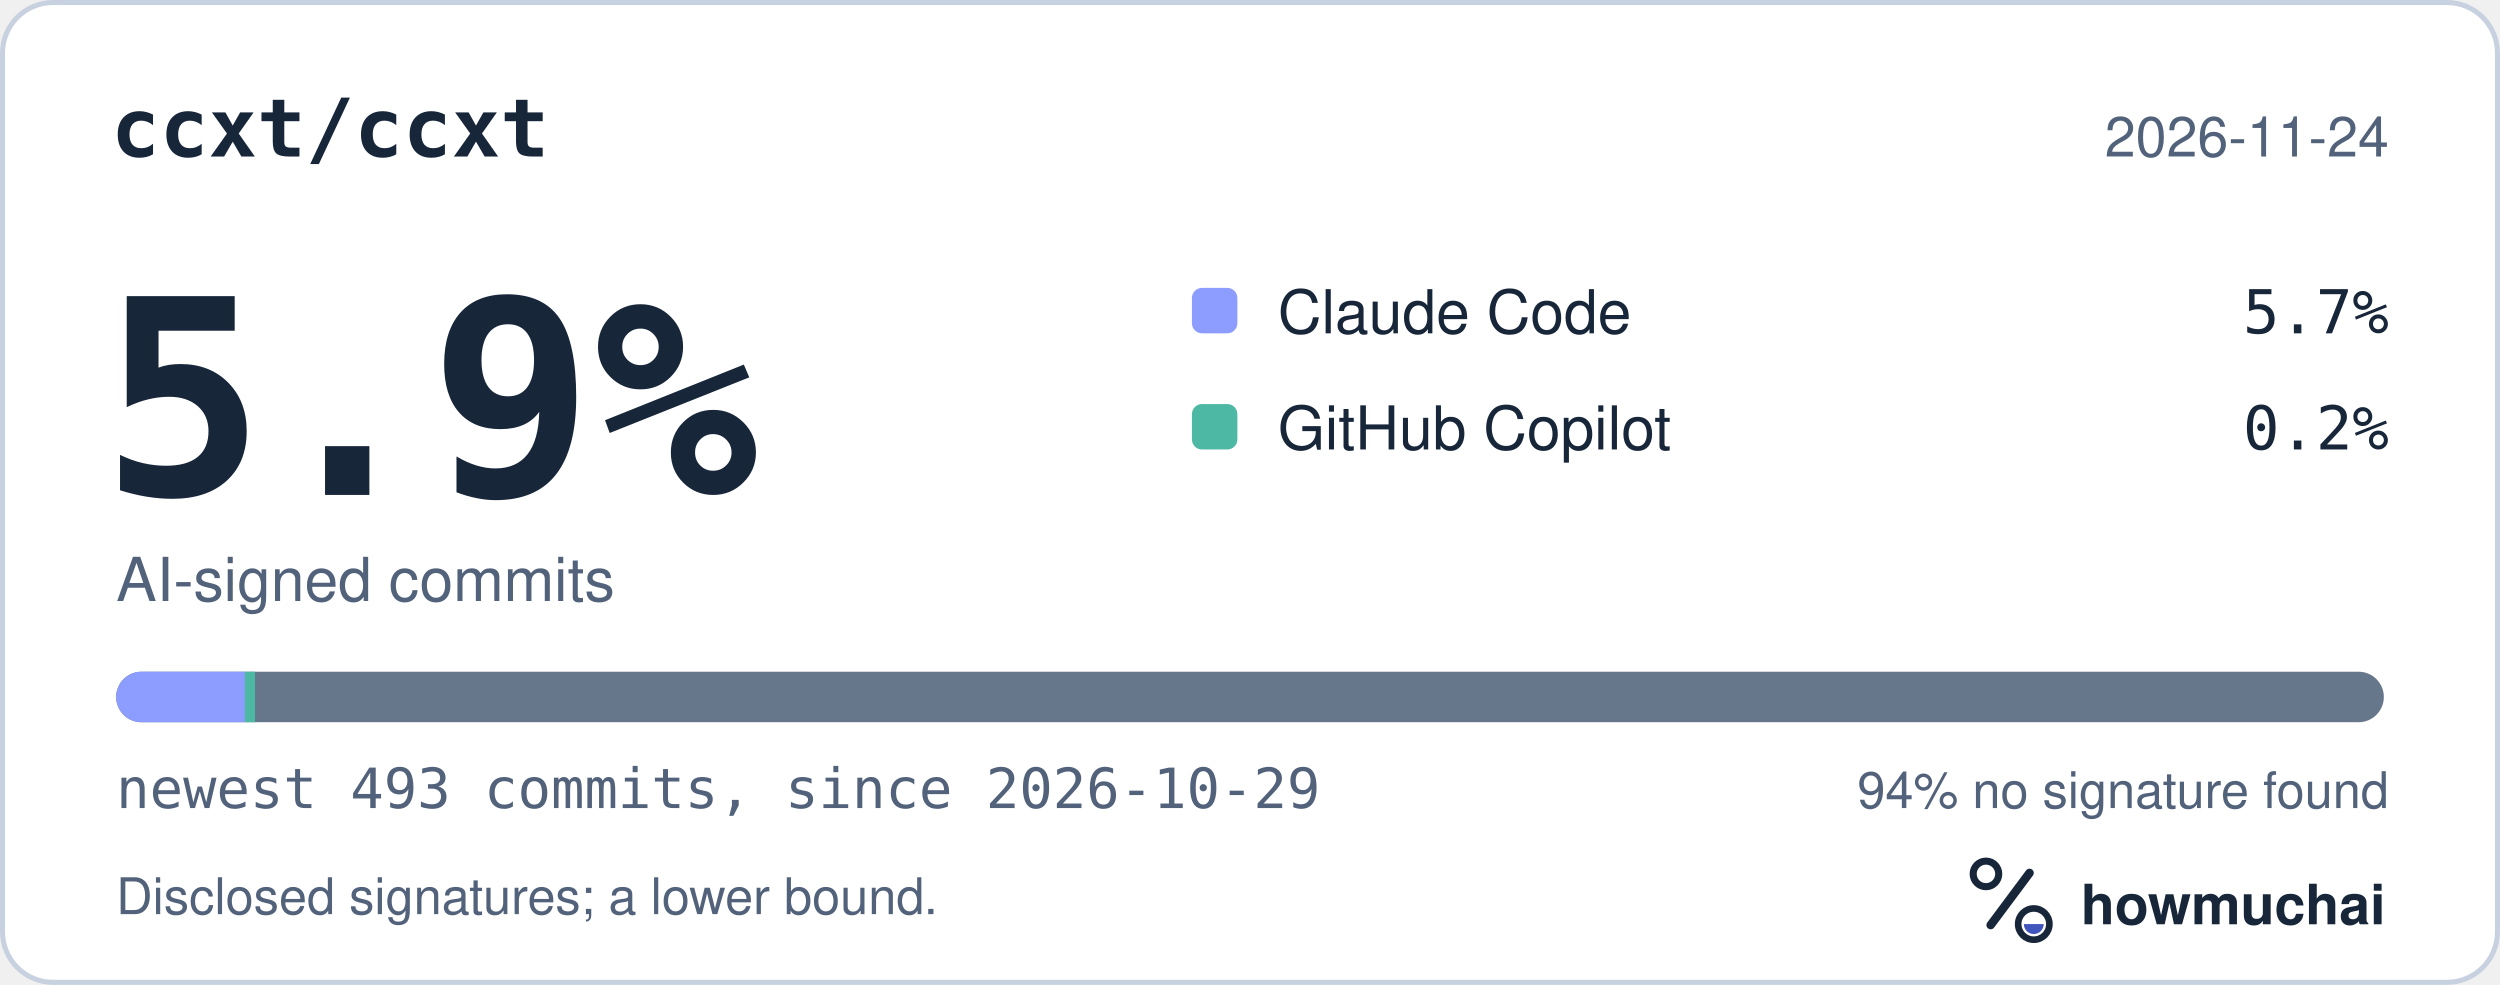
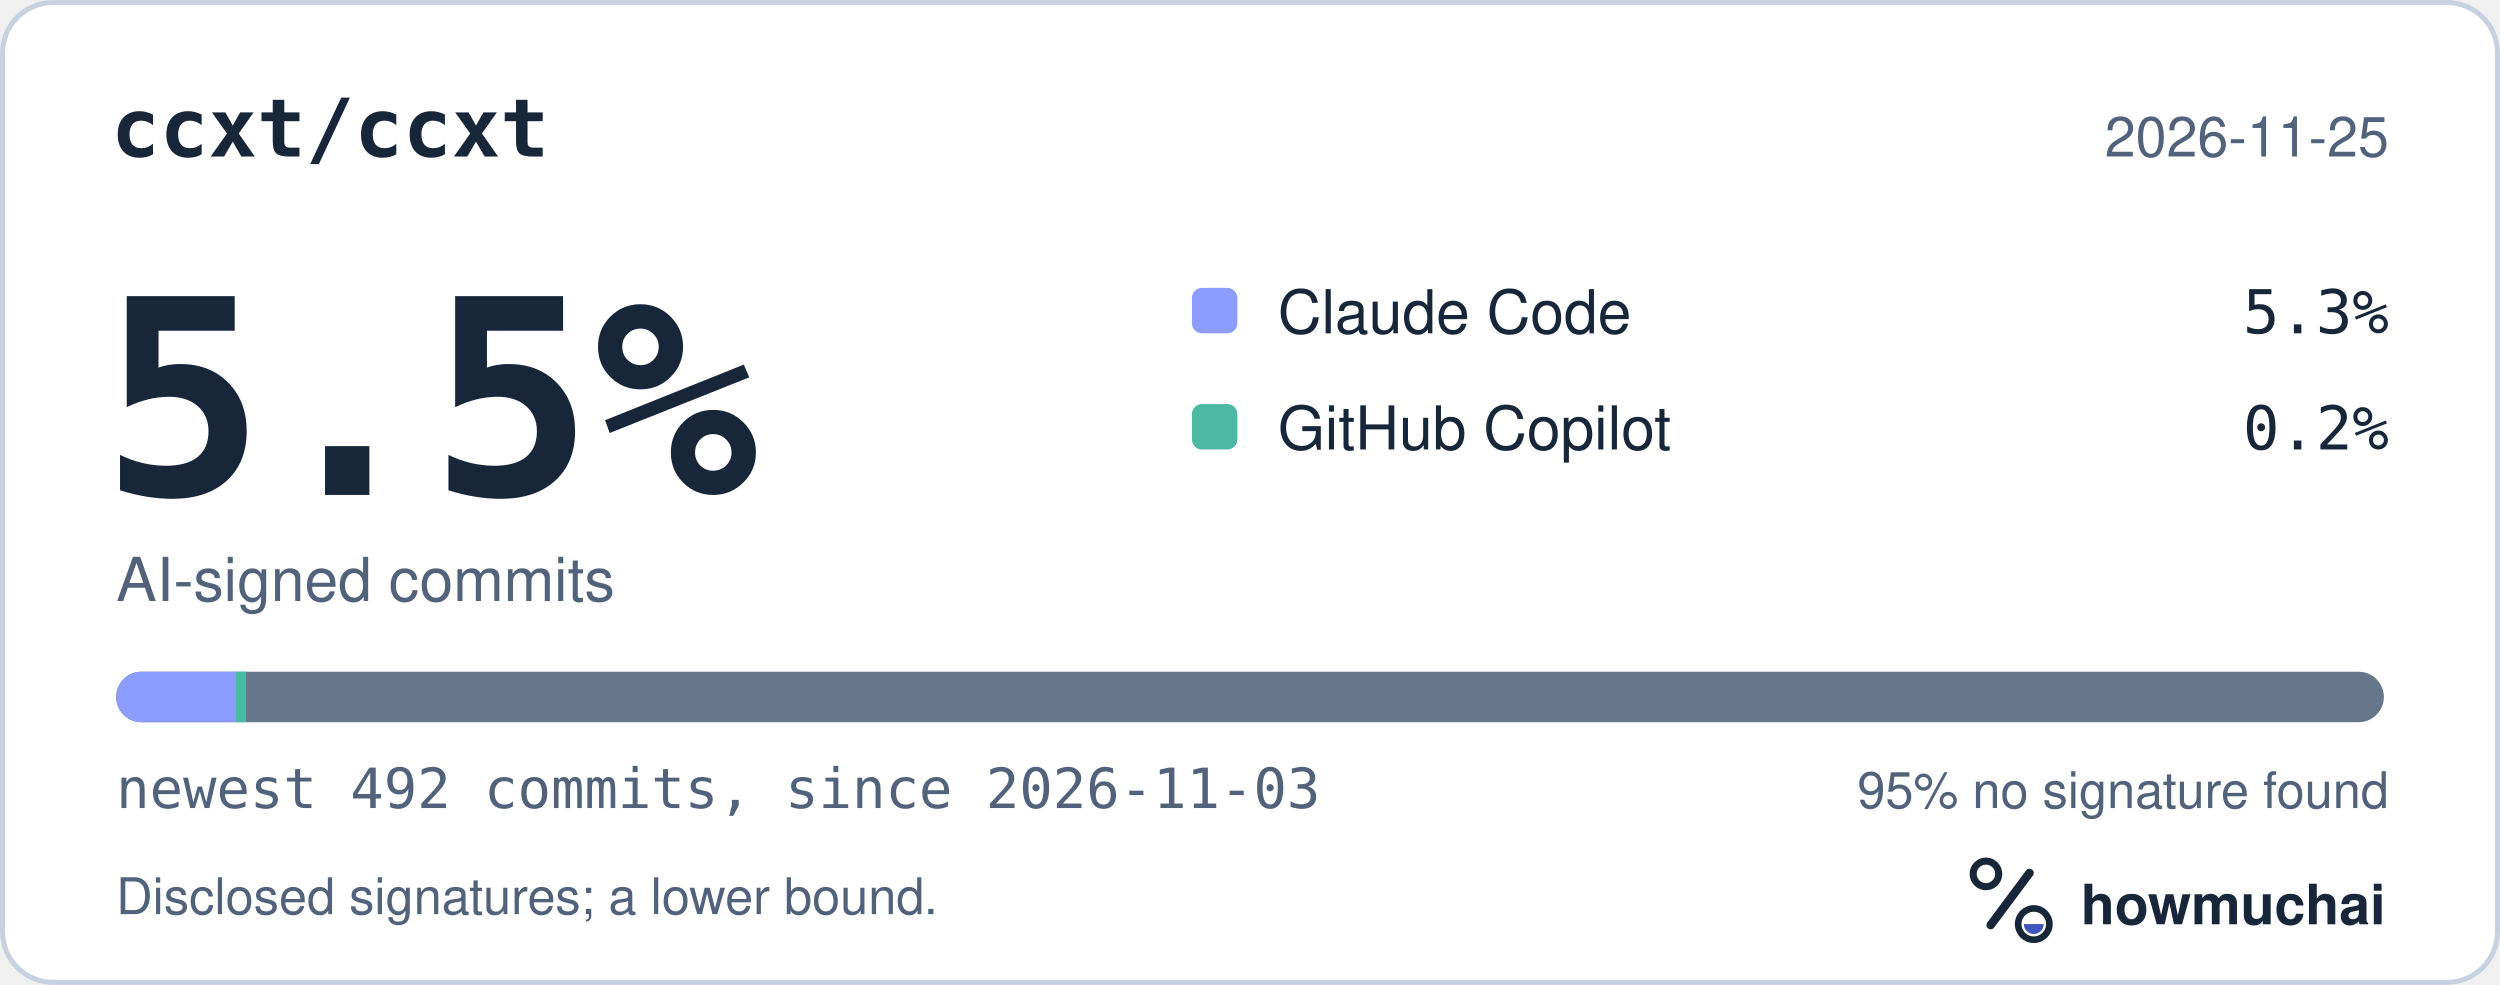
<svg xmlns="http://www.w3.org/2000/svg" width="495" height="195" viewBox="0 0 495 195" role="img" aria-labelledby="hm-t hm-d">
  <rect x="0.5" y="0.5" width="494" height="194" rx="10" fill="#FFFFFF" stroke="#C7D1DF" />
  <text x="22" y="31" fill="#18263A" font-family="ui-monospace, SF Mono, Menlo, Consolas, IBM Plex Mono, monospace" font-size="16" font-weight="600">ccxt/ccxt</text>
-   <text x="473" y="31" fill="#52627A" font-family="-apple-system, BlinkMacSystemFont, Segoe UI, Helvetica, Arial, Fira Sans, sans-serif" font-size="11" text-anchor="end">2026-11-24</text>
-   <text x="20" y="98" fill="#18263A" font-family="ui-monospace, SF Mono, Menlo, Consolas, IBM Plex Mono, monospace" font-size="54" font-weight="700">5.9%</text>
+   <text x="473" y="31" fill="#52627A" font-family="-apple-system, BlinkMacSystemFont, Segoe UI, Helvetica, Arial, Fira Sans, sans-serif" font-size="11" text-anchor="end">2026-11-25</text>
+   <text x="20" y="98" fill="#18263A" font-family="ui-monospace, SF Mono, Menlo, Consolas, IBM Plex Mono, monospace" font-size="54" font-weight="700">5.5%</text>
  <text x="23" y="119" fill="#52627A" font-family="-apple-system, BlinkMacSystemFont, Segoe UI, Helvetica, Arial, Fira Sans, sans-serif" font-size="12">AI-signed commits</text>
  <rect x="236" y="57" width="9" height="9" rx="2" fill="#8D9DFF" />
  <text x="253" y="66" fill="#18263A" font-family="-apple-system, BlinkMacSystemFont, Segoe UI, Helvetica, Arial, Fira Sans, sans-serif" font-size="12">Claude Code</text>
-   <text x="473" y="66" fill="#18263A" font-family="ui-monospace, SF Mono, Menlo, Consolas, IBM Plex Mono, monospace" font-size="12" text-anchor="end">5.7%</text>
+   <text x="473" y="66" fill="#18263A" font-family="ui-monospace, SF Mono, Menlo, Consolas, IBM Plex Mono, monospace" font-size="12" text-anchor="end">5.3%</text>
  <rect x="236" y="80" width="9" height="9" rx="2" fill="#4DB8A4" />
  <text x="253" y="89" fill="#18263A" font-family="-apple-system, BlinkMacSystemFont, Segoe UI, Helvetica, Arial, Fira Sans, sans-serif" font-size="12">GitHub Copilot</text>
  <text x="473" y="89" fill="#18263A" font-family="ui-monospace, SF Mono, Menlo, Consolas, IBM Plex Mono, monospace" font-size="12" text-anchor="end">0.2%</text>
  <defs>
    <clipPath id="hm-bar">
      <rect x="23" y="133" width="449" height="10" rx="5" />
    </clipPath>
  </defs>
  <rect x="23" y="133" width="449" height="10" rx="5" fill="#66768B" />
  <g clip-path="url(#hm-bar)">
-     <rect x="23.00" y="133" width="25.50" height="10" fill="#8D9DFF" />
-     <rect x="48.50" y="133" width="2.00" height="10" fill="#4DB8A4" />
+     <rect x="23.00" y="133" width="23.73" height="10" fill="#8D9DFF" />
+     <rect x="46.73" y="133" width="2.00" height="10" fill="#4DB8A4" />
  </g>
-   <text x="23" y="160" fill="#52627A" font-family="ui-monospace, SF Mono, Menlo, Consolas, IBM Plex Mono, monospace" font-size="11">newest 493 commits, since 2026-10-29</text>
-   <text x="473" y="160" fill="#52627A" font-family="-apple-system, BlinkMacSystemFont, Segoe UI, Helvetica, Arial, Fira Sans, sans-serif" font-size="10" text-anchor="end">94% no signature found</text>
+   <text x="23" y="160" fill="#52627A" font-family="ui-monospace, SF Mono, Menlo, Consolas, IBM Plex Mono, monospace" font-size="11">newest 492 commits, since 2026-11-03</text>
+   <text x="473" y="160" fill="#52627A" font-family="-apple-system, BlinkMacSystemFont, Segoe UI, Helvetica, Arial, Fira Sans, sans-serif" font-size="10" text-anchor="end">95% no signature found</text>
  <text x="23" y="181" fill="#52627A" font-family="-apple-system, BlinkMacSystemFont, Segoe UI, Helvetica, Arial, Fira Sans, sans-serif" font-size="10">Disclosed signatures; a lower bound.</text>
  <g transform="translate(386 166) scale(0.046875)">
    <circle cx="154" cy="150" r="54" fill="none" stroke="#18263A" stroke-width="30" />
    <path d="M174 366 338 146" fill="none" stroke="#18263A" stroke-width="36" stroke-linecap="round" />
    <circle cx="356" cy="362" r="66" fill="none" stroke="#18263A" stroke-width="28" />
    <path d="M314 362a42 42 0 0 0 84 0Z" fill="#4056BC" />
  </g>
  <text x="412" y="183" fill="#18263A" font-family="-apple-system, BlinkMacSystemFont, Segoe UI, Helvetica, Arial, Fira Sans, sans-serif" font-size="11" font-weight="650">howmuchai</text>
</svg>
